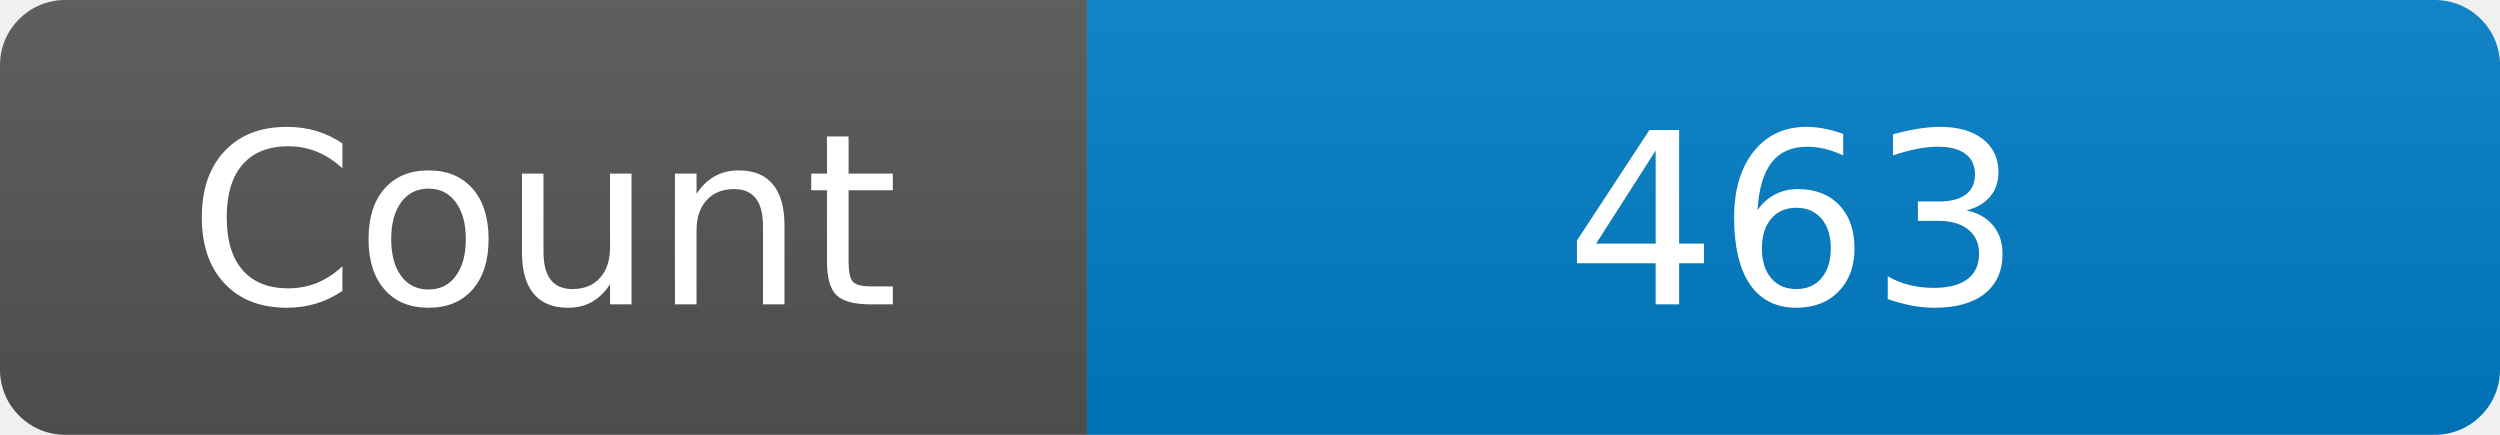
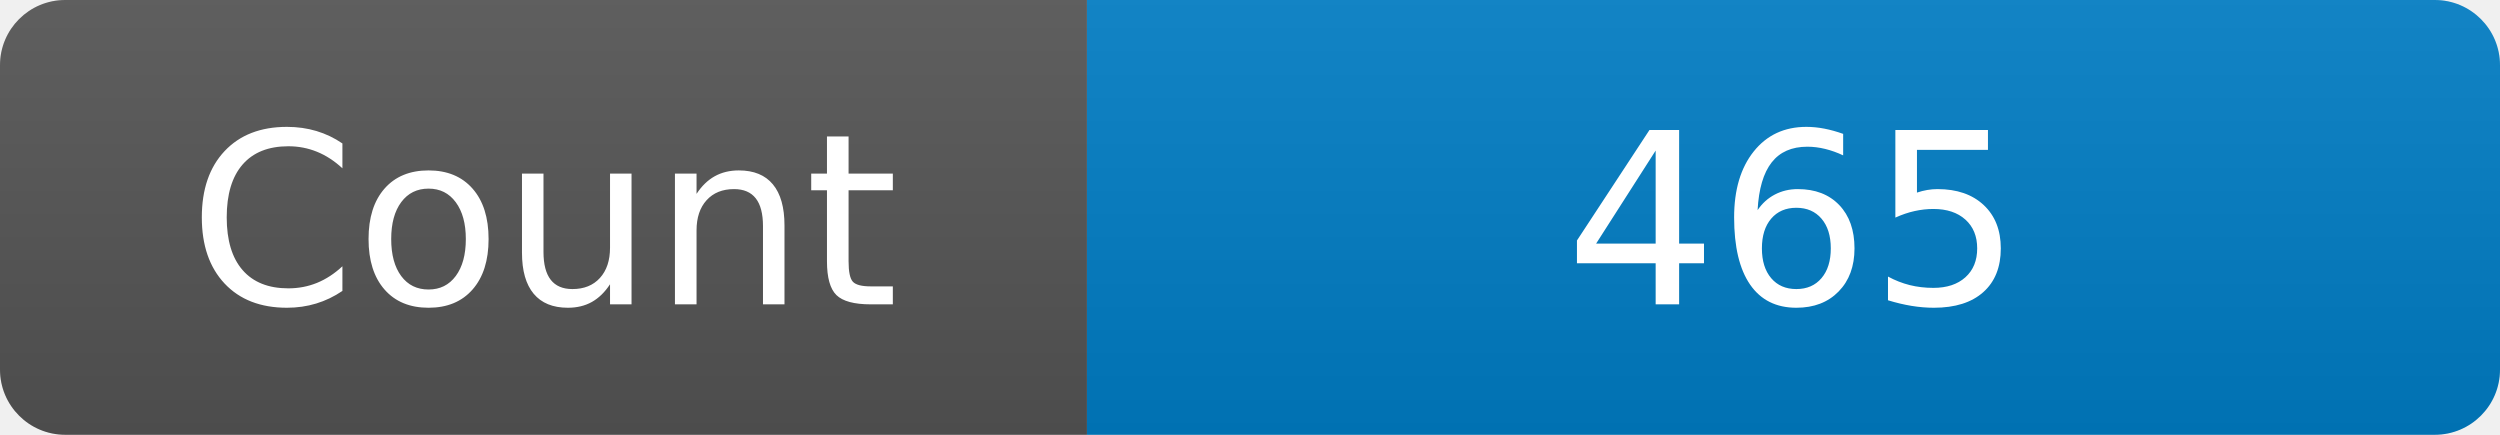
<svg xmlns="http://www.w3.org/2000/svg" width="115" height="20" role="img" aria-label="Maintained?: yes">
  <linearGradient id="s" x2="0" y2="100%">
    <stop offset="0" stop-color="#bbb" stop-opacity=".1" />
    <stop offset="1" stop-opacity=".1" />
  </linearGradient>
  <clipPath id="r">
    <rect width="115" height="20" rx="3" fill="#fff" />
  </clipPath>
  <g clip-path="url(#r)">
    <rect width="50" height="20" fill="#555" />
    <rect x="50" width="160" height="20" fill="#007ec6" />
    <rect width="115" height="20" fill="url(#s)" />
  </g>
  <g fill="#fff" text-anchor="middle" font-family="Verdana,Geneva,DejaVu Sans,sans-serif" font-size="110">
    <text x="250" y="140" transform="scale(.1)" fill="#fff">Count</text>
-     <text x="825" y="140" transform="scale(.1)" fill="#fff">463</text>
+     <text x="825" y="140" transform="scale(.1)" fill="#fff">465</text>
  </g>
</svg>
